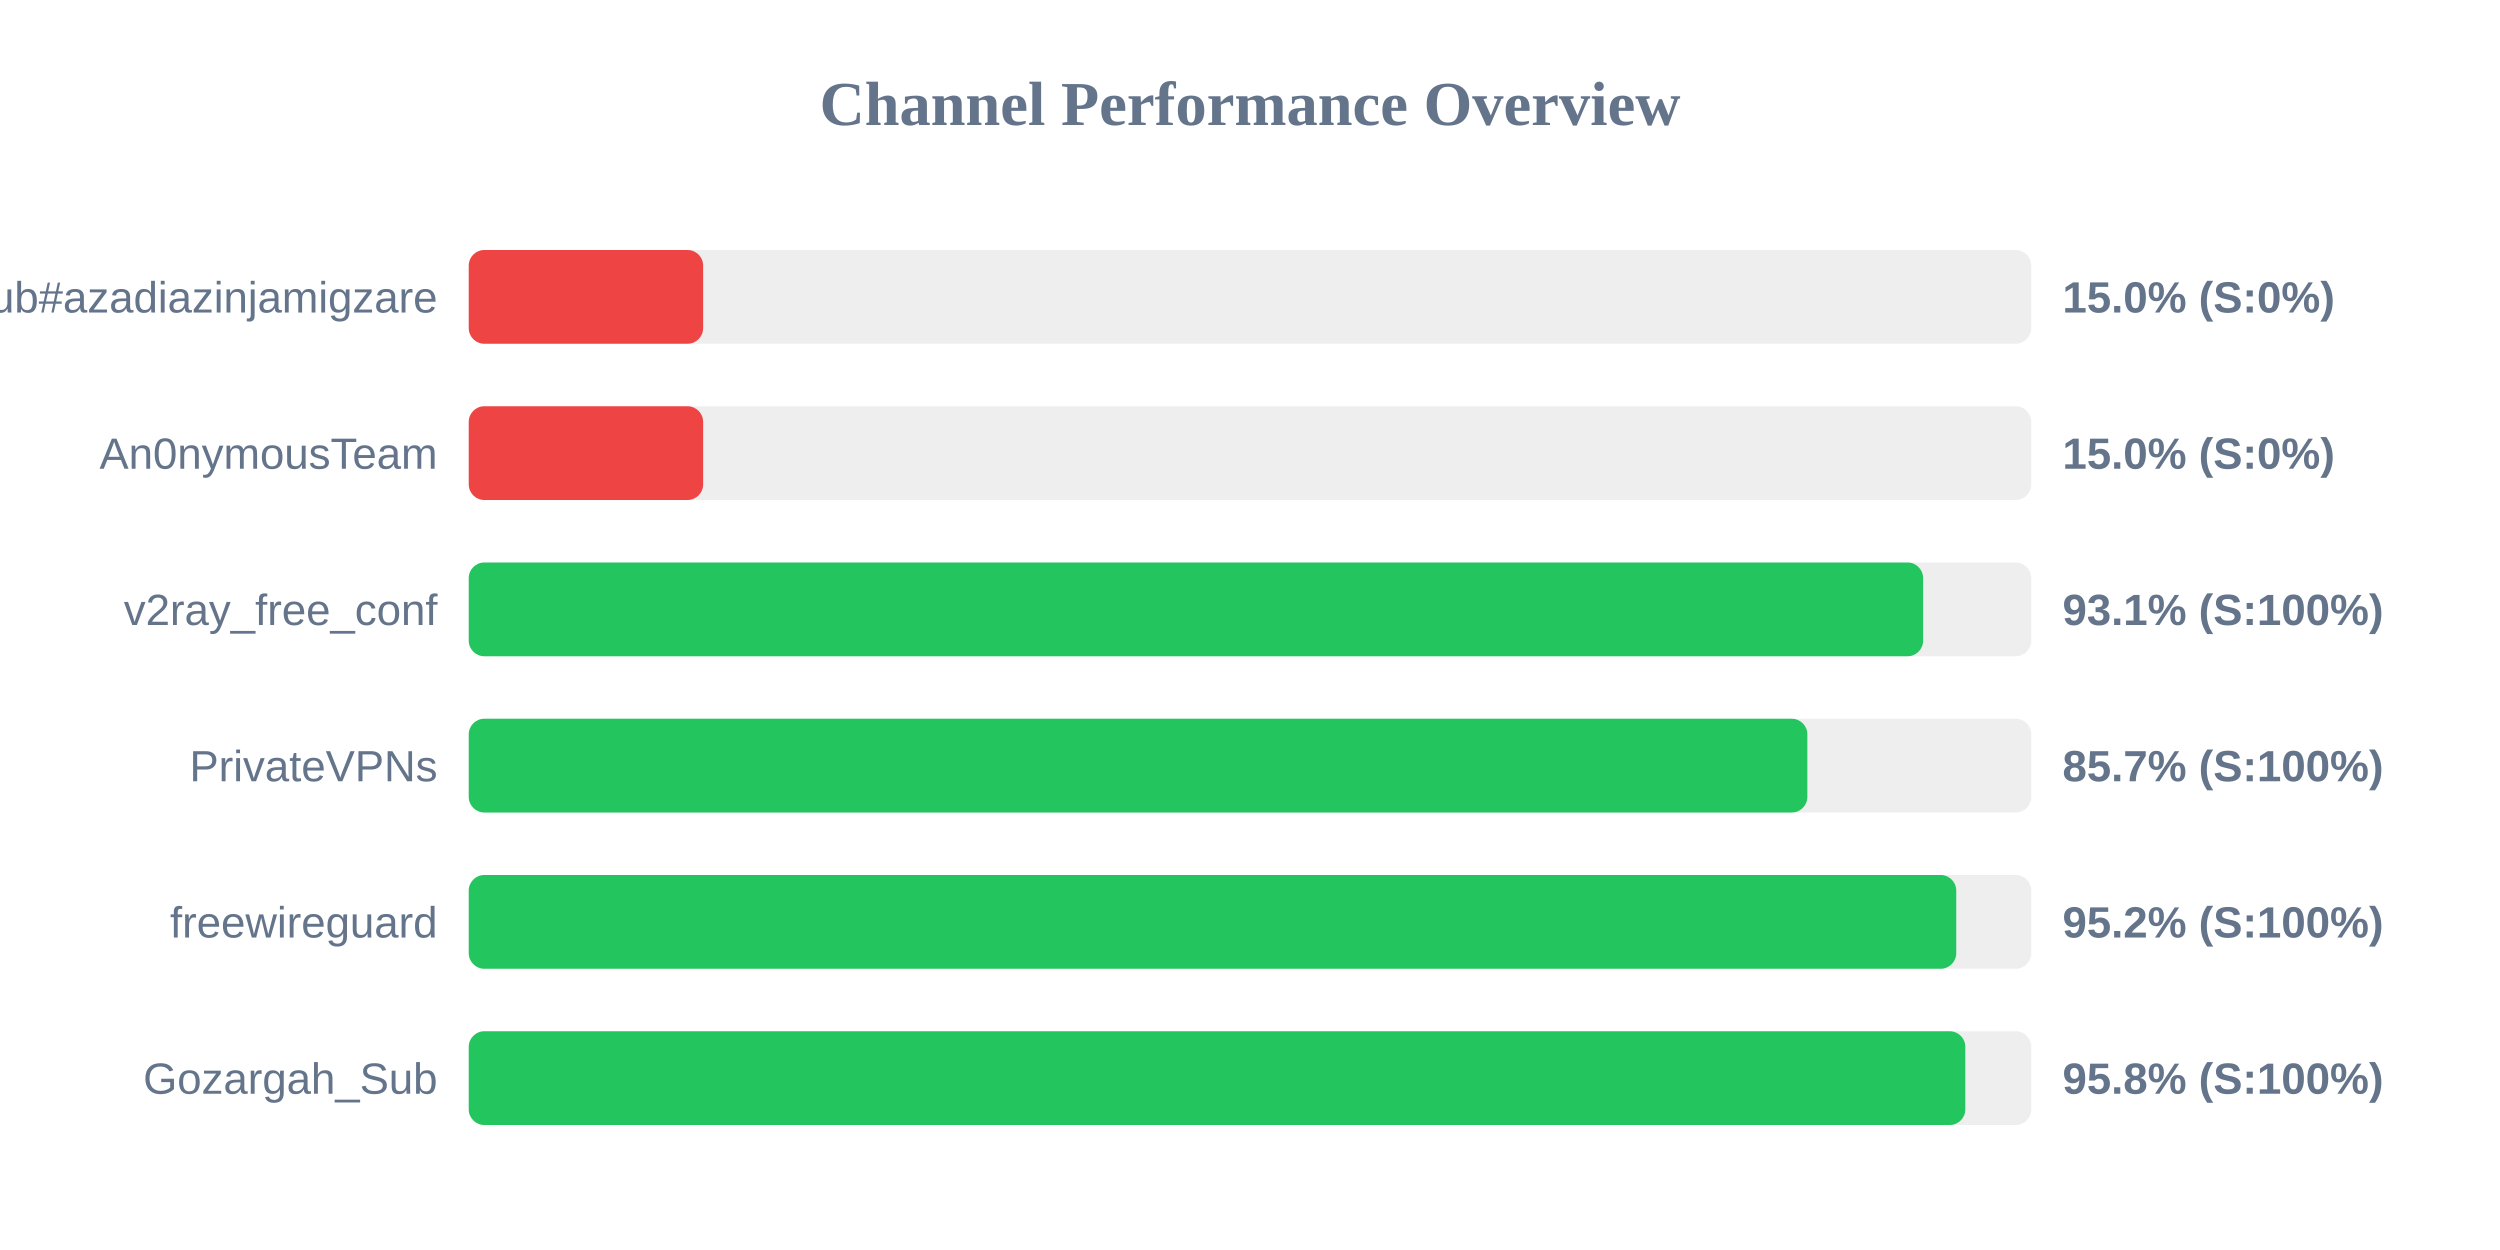
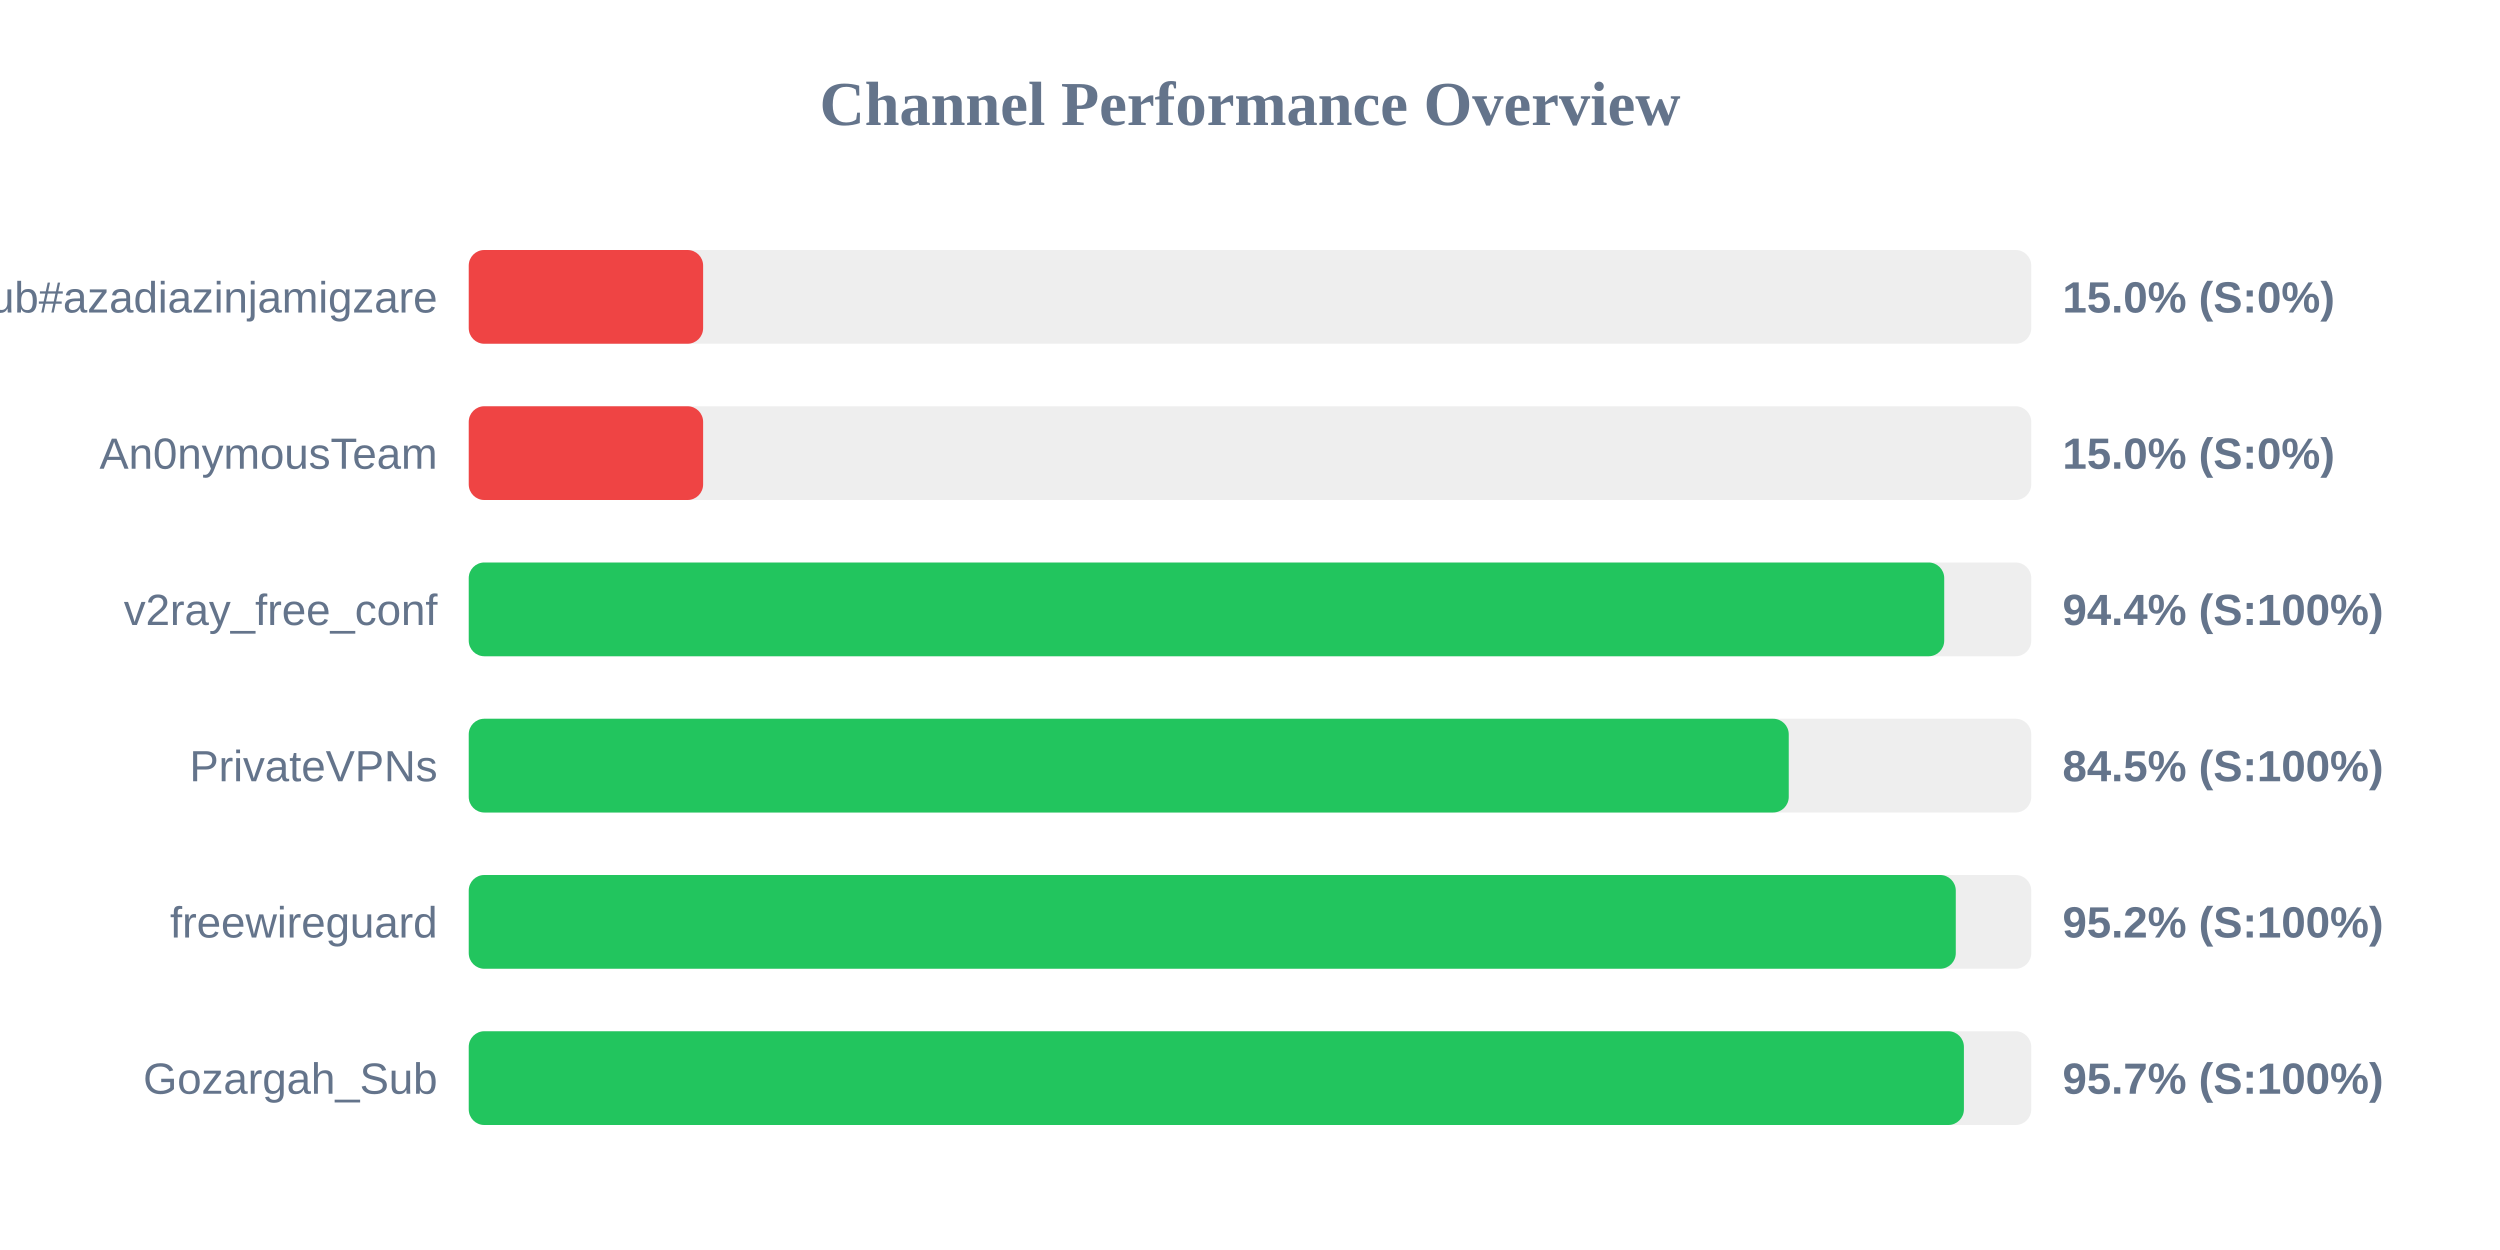
<svg xmlns="http://www.w3.org/2000/svg" width="800" height="400" version="1.1">
  <style>
        .row { font: 14px Arial; fill: #64748b; }
        .score { font: bold 14px Arial; fill: #64748b; }
    </style>
  <text x="400" y="40" text-anchor="middle" font-size="20px" font-weight="bold" fill="#64748b">Channel Performance Overview</text>
  <rect x="150" y="80" width="500" height="30" fill="#eee" rx="5" />
  <rect x="150" y="80" width="75.0" height="30" fill="#ef4444" rx="5" />
  <text x="140" y="100" text-anchor="end" class="row">Sub#azadiazinjamigzare</text>
  <text x="660" y="100" text-anchor="start" class="score">15.0% (S:0%)</text>
  <rect x="150" y="130" width="500" height="30" fill="#eee" rx="5" />
  <rect x="150" y="130" width="75.0" height="30" fill="#ef4444" rx="5" />
  <text x="140" y="150" text-anchor="end" class="row">An0nymousTeam</text>
  <text x="660" y="150" text-anchor="start" class="score">15.0% (S:0%)</text>
  <rect x="150" y="180" width="500" height="30" fill="#eee" rx="5" />
-   <rect x="150" y="180" width="465.4" height="30" fill="#22c55e" rx="5" />
+   <rect x="150" y="180" width="472.15" height="30" fill="#22c55e" rx="5" />
  <text x="140" y="200" text-anchor="end" class="row">v2ray_free_conf</text>
-   <text x="660" y="200" text-anchor="start" class="score">93.1% (S:100%)</text>
+   <text x="660" y="200" text-anchor="start" class="score">94.4% (S:100%)</text>
  <rect x="150" y="230" width="500" height="30" fill="#eee" rx="5" />
-   <rect x="150" y="230" width="428.35" height="30" fill="#22c55e" rx="5" />
+   <rect x="150" y="230" width="422.4" height="30" fill="#22c55e" rx="5" />
  <text x="140" y="250" text-anchor="end" class="row">PrivateVPNs</text>
-   <text x="660" y="250" text-anchor="start" class="score">85.7% (S:100%)</text>
+   <text x="660" y="250" text-anchor="start" class="score">84.5% (S:100%)</text>
  <rect x="150" y="280" width="500" height="30" fill="#eee" rx="5" />
-   <rect x="150" y="280" width="476.0" height="30" fill="#22c55e" rx="5" />
+   <rect x="150" y="280" width="475.85" height="30" fill="#22c55e" rx="5" />
  <text x="140" y="300" text-anchor="end" class="row">freewireguard</text>
  <text x="660" y="300" text-anchor="start" class="score">95.2% (S:100%)</text>
  <rect x="150" y="330" width="500" height="30" fill="#eee" rx="5" />
-   <rect x="150" y="330" width="478.9" height="30" fill="#22c55e" rx="5" />
+   <rect x="150" y="330" width="478.45" height="30" fill="#22c55e" rx="5" />
  <text x="140" y="350" text-anchor="end" class="row">Gozargah_Sub</text>
-   <text x="660" y="350" text-anchor="start" class="score">95.8% (S:100%)</text>
+   <text x="660" y="350" text-anchor="start" class="score">95.7% (S:100%)</text>
</svg>
